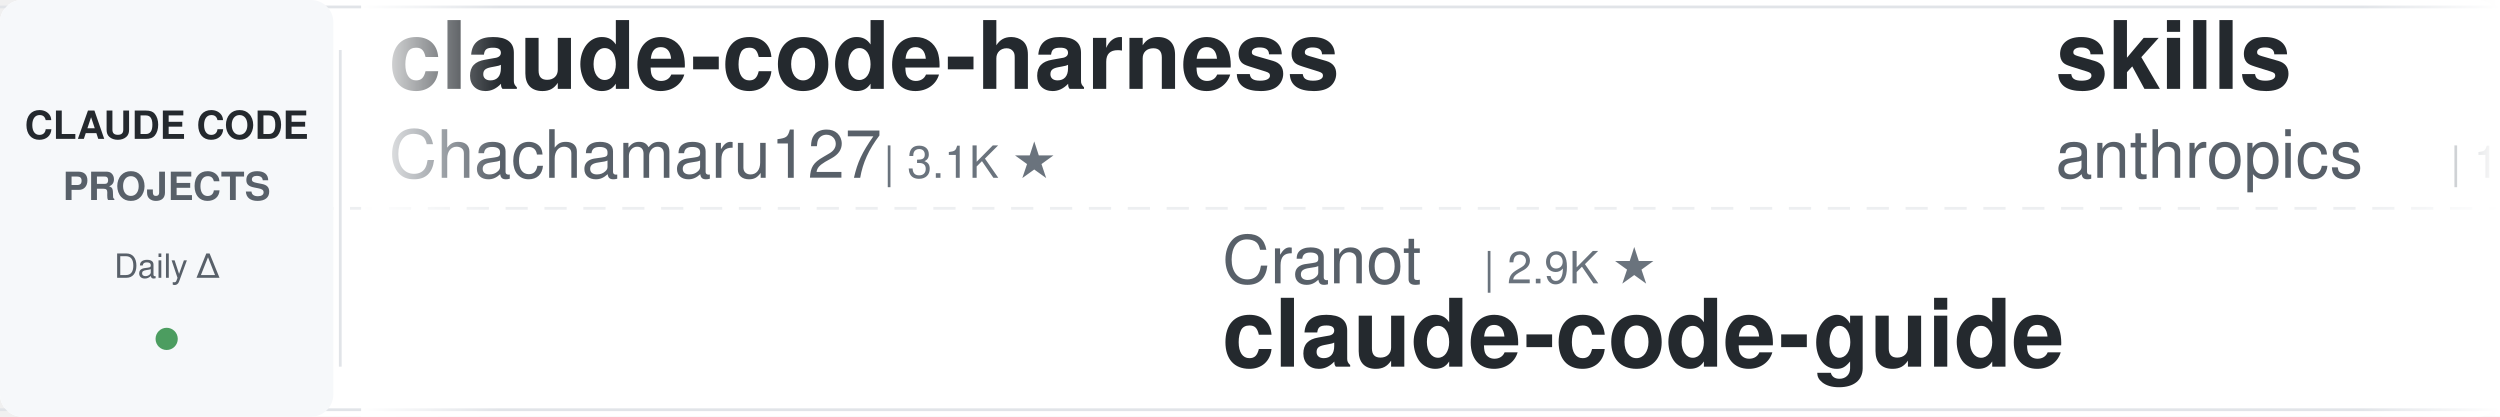
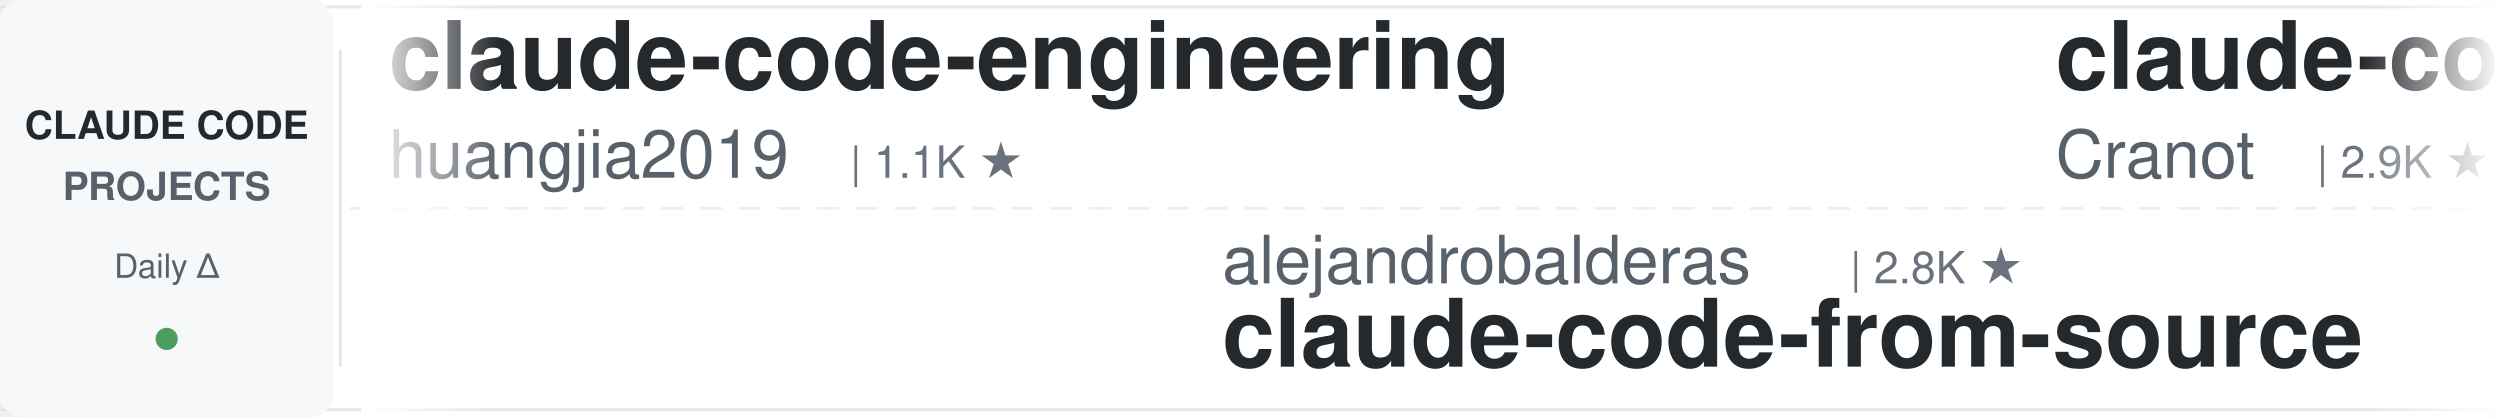
<svg xmlns="http://www.w3.org/2000/svg" width="900" height="150">
  <defs>
    <linearGradient id="leftFade" x1="0%" y1="0%" x2="100%" y2="0%">
      <stop offset="0%" style="stop-color:#ffffff;stop-opacity:1" />
      <stop offset="100%" style="stop-color:#ffffff;stop-opacity:0" />
    </linearGradient>
    <linearGradient id="rightFade" x1="0%" y1="0%" x2="100%" y2="0%">
      <stop offset="0%" style="stop-color:#ffffff;stop-opacity:0" />
      <stop offset="100%" style="stop-color:#ffffff;stop-opacity:1" />
    </linearGradient>
  </defs>
  <rect width="900" height="150" fill="#ffffff" rx="8" />
  <rect x="0" y="2" width="900" height="1" fill="#e1e4e8" />
  <rect x="0" y="147" width="900" height="1" fill="#e1e4e8" />
  <line x1="0" y1="75" x2="900" y2="75" stroke="#e1e4e8" stroke-width="1" stroke-dasharray="8 6" opacity="0.6" />
  <rect x="0" y="0" width="120" height="150" fill="#f6f8fa" rx="8" />
  <text x="60" y="50" font-family="-apple-system, BlinkMacSystemFont, 'Segoe UI', Helvetica, Arial, sans-serif" font-size="14" font-weight="600" fill="#24292e" text-anchor="middle">CLAUDE CODE</text>
  <text x="60" y="72" font-family="-apple-system, BlinkMacSystemFont, 'Segoe UI', Helvetica, Arial, sans-serif" font-size="14" font-weight="600" fill="#586069" text-anchor="middle">PROJECTS</text>
  <text x="60" y="100" font-family="-apple-system, BlinkMacSystemFont, 'Segoe UI', Helvetica, Arial, sans-serif" font-size="12" font-weight="500" fill="#586069" text-anchor="middle">Daily Δ</text>
  <circle cx="60" cy="122" r="4" fill="#22863a" opacity="0.8" />
  <rect x="122" y="18" width="1" height="114" fill="#e1e4e8" />
  <clipPath id="tickerClip">
    <rect x="130" y="0" width="770" height="150" />
  </clipPath>
  <g clip-path="url(#tickerClip)">
    <g id="tickerItems">
      <animateTransform attributeName="transform" attributeType="XML" type="translate" from="0 0" to="-3000 0" dur="54s" repeatCount="indefinite" />
      <g transform="translate(0, 0)">
-         <text x="140" y="32" font-family="-apple-system, BlinkMacSystemFont, 'Segoe UI', Helvetica, Arial, sans-serif" font-size="34" font-weight="600" fill="#24292e">claude-code-harness</text>
-         <text x="140" y="64" font-family="-apple-system, BlinkMacSystemFont, 'Segoe UI', Helvetica, Arial, sans-serif" font-size="24" font-weight="400" fill="#586069">Chachamaru127</text>
-         <text x="318" y="64" font-family="-apple-system, BlinkMacSystemFont, 'Segoe UI', Helvetica, Arial, sans-serif" font-size="16" font-weight="500" fill="#6a737d">| 3.1K ★</text>
+         <text x="140" y="32" font-family="-apple-system, BlinkMacSystemFont, 'Segoe UI', Helvetica, Arial, sans-serif" font-size="34" font-weight="600" fill="#24292e">claude-code-engineering</text>
+         <text x="140" y="64" font-family="-apple-system, BlinkMacSystemFont, 'Segoe UI', Helvetica, Arial, sans-serif" font-size="24" font-weight="400" fill="#586069">huangjia2019</text>
+         <text x="306" y="64" font-family="-apple-system, BlinkMacSystemFont, 'Segoe UI', Helvetica, Arial, sans-serif" font-size="16" font-weight="500" fill="#6a737d">| 1.1K ★</text>
      </g>
      <g transform="translate(300, 0)">
-         <text x="140" y="102" font-family="-apple-system, BlinkMacSystemFont, 'Segoe UI', Helvetica, Arial, sans-serif" font-size="24" font-weight="400" fill="#586069">Cranot</text>
-         <text x="234" y="102" font-family="-apple-system, BlinkMacSystemFont, 'Segoe UI', Helvetica, Arial, sans-serif" font-size="16" font-weight="500" fill="#6a737d">| 2.9K ★</text>
-         <text x="140" y="132" font-family="-apple-system, BlinkMacSystemFont, 'Segoe UI', Helvetica, Arial, sans-serif" font-size="34" font-weight="600" fill="#24292e">claude-code-guide</text>
+         <text x="140" y="102" font-family="-apple-system, BlinkMacSystemFont, 'Segoe UI', Helvetica, Arial, sans-serif" font-size="24" font-weight="400" fill="#586069">alejandrobalderas</text>
+         <text x="366" y="102" font-family="-apple-system, BlinkMacSystemFont, 'Segoe UI', Helvetica, Arial, sans-serif" font-size="16" font-weight="500" fill="#6a737d">| 2.8K ★</text>
+         <text x="140" y="132" font-family="-apple-system, BlinkMacSystemFont, 'Segoe UI', Helvetica, Arial, sans-serif" font-size="34" font-weight="600" fill="#24292e">claude-code-from-source</text>
      </g>
      <g transform="translate(600, 0)">
-         <text x="140" y="32" font-family="-apple-system, BlinkMacSystemFont, 'Segoe UI', Helvetica, Arial, sans-serif" font-size="34" font-weight="600" fill="#24292e">skills</text>
-         <text x="140" y="64" font-family="-apple-system, BlinkMacSystemFont, 'Segoe UI', Helvetica, Arial, sans-serif" font-size="24" font-weight="400" fill="#586069">anthropics</text>
-         <text x="282" y="64" font-family="-apple-system, BlinkMacSystemFont, 'Segoe UI', Helvetica, Arial, sans-serif" font-size="16" font-weight="500" fill="#6a737d">| 170.2K ★</text>
+         <text x="140" y="32" font-family="-apple-system, BlinkMacSystemFont, 'Segoe UI', Helvetica, Arial, sans-serif" font-size="34" font-weight="600" fill="#24292e">claude-code-guide</text>
+         <text x="140" y="64" font-family="-apple-system, BlinkMacSystemFont, 'Segoe UI', Helvetica, Arial, sans-serif" font-size="24" font-weight="400" fill="#586069">Cranot</text>
+         <text x="234" y="64" font-family="-apple-system, BlinkMacSystemFont, 'Segoe UI', Helvetica, Arial, sans-serif" font-size="16" font-weight="500" fill="#6a737d">| 2.9K ★</text>
      </g>
      <g transform="translate(900, 0)">
-         <text x="140" y="102" font-family="-apple-system, BlinkMacSystemFont, 'Segoe UI', Helvetica, Arial, sans-serif" font-size="24" font-weight="400" fill="#586069">hangsman</text>
-         <text x="258" y="102" font-family="-apple-system, BlinkMacSystemFont, 'Segoe UI', Helvetica, Arial, sans-serif" font-size="16" font-weight="500" fill="#6a737d">| 791 ★</text>
-         <text x="140" y="132" font-family="-apple-system, BlinkMacSystemFont, 'Segoe UI', Helvetica, Arial, sans-serif" font-size="34" font-weight="600" fill="#24292e">claude-code-source</text>
+         <text x="140" y="102" font-family="-apple-system, BlinkMacSystemFont, 'Segoe UI', Helvetica, Arial, sans-serif" font-size="24" font-weight="400" fill="#586069">Windy3f3f3f3f</text>
+         <text x="318" y="102" font-family="-apple-system, BlinkMacSystemFont, 'Segoe UI', Helvetica, Arial, sans-serif" font-size="16" font-weight="500" fill="#6a737d">| 2.6K ★</text>
+         <text x="140" y="132" font-family="-apple-system, BlinkMacSystemFont, 'Segoe UI', Helvetica, Arial, sans-serif" font-size="34" font-weight="600" fill="#24292e">claude-code-from-scratch</text>
      </g>
      <g transform="translate(1200, 0)">
-         <text x="140" y="32" font-family="-apple-system, BlinkMacSystemFont, 'Segoe UI', Helvetica, Arial, sans-serif" font-size="34" font-weight="600" fill="#24292e">Claude-Code-Usage-Monito...</text>
-         <text x="140" y="64" font-family="-apple-system, BlinkMacSystemFont, 'Segoe UI', Helvetica, Arial, sans-serif" font-size="24" font-weight="400" fill="#586069">Maciek-roboblog</text>
-         <text x="342" y="64" font-family="-apple-system, BlinkMacSystemFont, 'Segoe UI', Helvetica, Arial, sans-serif" font-size="16" font-weight="500" fill="#6a737d">| 8.6K ★</text>
+         <text x="140" y="32" font-family="-apple-system, BlinkMacSystemFont, 'Segoe UI', Helvetica, Arial, sans-serif" font-size="34" font-weight="600" fill="#24292e">learn-claude-code</text>
+         <text x="140" y="64" font-family="-apple-system, BlinkMacSystemFont, 'Segoe UI', Helvetica, Arial, sans-serif" font-size="24" font-weight="400" fill="#586069">shareAI-lab</text>
+         <text x="294" y="64" font-family="-apple-system, BlinkMacSystemFont, 'Segoe UI', Helvetica, Arial, sans-serif" font-size="16" font-weight="500" fill="#6a737d">| 74.6K ★</text>
      </g>
      <g transform="translate(1500, 0)">
-         <text x="140" y="102" font-family="-apple-system, BlinkMacSystemFont, 'Segoe UI', Helvetica, Arial, sans-serif" font-size="24" font-weight="400" fill="#586069">simonw</text>
-         <text x="234" y="102" font-family="-apple-system, BlinkMacSystemFont, 'Segoe UI', Helvetica, Arial, sans-serif" font-size="16" font-weight="500" fill="#6a737d">| 1.7K ★</text>
-         <text x="140" y="132" font-family="-apple-system, BlinkMacSystemFont, 'Segoe UI', Helvetica, Arial, sans-serif" font-size="34" font-weight="600" fill="#24292e">claude-code-transcripts</text>
+         <text x="140" y="102" font-family="-apple-system, BlinkMacSystemFont, 'Segoe UI', Helvetica, Arial, sans-serif" font-size="24" font-weight="400" fill="#586069">huangserva</text>
+         <text x="282" y="102" font-family="-apple-system, BlinkMacSystemFont, 'Segoe UI', Helvetica, Arial, sans-serif" font-size="16" font-weight="500" fill="#6a737d">| 621 ★</text>
+         <text x="140" y="132" font-family="-apple-system, BlinkMacSystemFont, 'Segoe UI', Helvetica, Arial, sans-serif" font-size="34" font-weight="600" fill="#24292e">claude-code-cli</text>
      </g>
      <g transform="translate(1800, 0)">
-         <text x="140" y="32" font-family="-apple-system, BlinkMacSystemFont, 'Segoe UI', Helvetica, Arial, sans-serif" font-size="34" font-weight="600" fill="#24292e">claude-code-from-scratch</text>
-         <text x="140" y="64" font-family="-apple-system, BlinkMacSystemFont, 'Segoe UI', Helvetica, Arial, sans-serif" font-size="24" font-weight="400" fill="#586069">Windy3f3f3f3f</text>
-         <text x="318" y="64" font-family="-apple-system, BlinkMacSystemFont, 'Segoe UI', Helvetica, Arial, sans-serif" font-size="16" font-weight="500" fill="#6a737d">| 2.6K ★</text>
+         <text x="140" y="32" font-family="-apple-system, BlinkMacSystemFont, 'Segoe UI', Helvetica, Arial, sans-serif" font-size="34" font-weight="600" fill="#24292e">ralph-claude-code</text>
+         <text x="140" y="64" font-family="-apple-system, BlinkMacSystemFont, 'Segoe UI', Helvetica, Arial, sans-serif" font-size="24" font-weight="400" fill="#586069">frankbria</text>
+         <text x="270" y="64" font-family="-apple-system, BlinkMacSystemFont, 'Segoe UI', Helvetica, Arial, sans-serif" font-size="16" font-weight="500" fill="#6a737d">| 9.6K ★</text>
      </g>
      <g transform="translate(2100, 0)">
-         <text x="140" y="102" font-family="-apple-system, BlinkMacSystemFont, 'Segoe UI', Helvetica, Arial, sans-serif" font-size="24" font-weight="400" fill="#586069">VoltAgent</text>
-         <text x="270" y="102" font-family="-apple-system, BlinkMacSystemFont, 'Segoe UI', Helvetica, Arial, sans-serif" font-size="16" font-weight="500" fill="#6a737d">| 24.4K ★</text>
-         <text x="140" y="132" font-family="-apple-system, BlinkMacSystemFont, 'Segoe UI', Helvetica, Arial, sans-serif" font-size="34" font-weight="600" fill="#24292e">awesome-claude-code-suba...</text>
+         <text x="140" y="102" font-family="-apple-system, BlinkMacSystemFont, 'Segoe UI', Helvetica, Arial, sans-serif" font-size="24" font-weight="400" fill="#586069">zebbern</text>
+         <text x="246" y="102" font-family="-apple-system, BlinkMacSystemFont, 'Segoe UI', Helvetica, Arial, sans-serif" font-size="16" font-weight="500" fill="#6a737d">| 4.6K ★</text>
+         <text x="140" y="132" font-family="-apple-system, BlinkMacSystemFont, 'Segoe UI', Helvetica, Arial, sans-serif" font-size="34" font-weight="600" fill="#24292e">claude-code-guide</text>
      </g>
      <g transform="translate(2400, 0)">
        <text x="140" y="32" font-family="-apple-system, BlinkMacSystemFont, 'Segoe UI', Helvetica, Arial, sans-serif" font-size="34" font-weight="600" fill="#24292e">claude-coder</text>
        <text x="140" y="64" font-family="-apple-system, BlinkMacSystemFont, 'Segoe UI', Helvetica, Arial, sans-serif" font-size="24" font-weight="400" fill="#586069">kodu-ai</text>
        <text x="246" y="64" font-family="-apple-system, BlinkMacSystemFont, 'Segoe UI', Helvetica, Arial, sans-serif" font-size="16" font-weight="500" fill="#6a737d">| 5.2K ★</text>
      </g>
      <g transform="translate(2700, 0)">
-         <text x="140" y="102" font-family="-apple-system, BlinkMacSystemFont, 'Segoe UI', Helvetica, Arial, sans-serif" font-size="24" font-weight="400" fill="#586069">xu-xiang</text>
-         <text x="258" y="102" font-family="-apple-system, BlinkMacSystemFont, 'Segoe UI', Helvetica, Arial, sans-serif" font-size="16" font-weight="500" fill="#6a737d">| 1.9K ★</text>
-         <text x="140" y="132" font-family="-apple-system, BlinkMacSystemFont, 'Segoe UI', Helvetica, Arial, sans-serif" font-size="34" font-weight="600" fill="#24292e">everything-claude-code-z...</text>
+         <text x="140" y="102" font-family="-apple-system, BlinkMacSystemFont, 'Segoe UI', Helvetica, Arial, sans-serif" font-size="24" font-weight="400" fill="#586069">andrew-kramer-inno</text>
+         <text x="378" y="102" font-family="-apple-system, BlinkMacSystemFont, 'Segoe UI', Helvetica, Arial, sans-serif" font-size="16" font-weight="500" fill="#6a737d">| 594 ★</text>
+         <text x="140" y="132" font-family="-apple-system, BlinkMacSystemFont, 'Segoe UI', Helvetica, Arial, sans-serif" font-size="34" font-weight="600" fill="#24292e">claude-code-source-build</text>
      </g>
      <g transform="translate(3000, 0)">
-         <text x="140" y="32" font-family="-apple-system, BlinkMacSystemFont, 'Segoe UI', Helvetica, Arial, sans-serif" font-size="34" font-weight="600" fill="#24292e">claude-code-harness</text>
-         <text x="140" y="64" font-family="-apple-system, BlinkMacSystemFont, 'Segoe UI', Helvetica, Arial, sans-serif" font-size="24" font-weight="400" fill="#586069">Chachamaru127</text>
-         <text x="318" y="64" font-family="-apple-system, BlinkMacSystemFont, 'Segoe UI', Helvetica, Arial, sans-serif" font-size="16" font-weight="500" fill="#6a737d">| 3.1K ★</text>
+         <text x="140" y="32" font-family="-apple-system, BlinkMacSystemFont, 'Segoe UI', Helvetica, Arial, sans-serif" font-size="34" font-weight="600" fill="#24292e">claude-code-engineering</text>
+         <text x="140" y="64" font-family="-apple-system, BlinkMacSystemFont, 'Segoe UI', Helvetica, Arial, sans-serif" font-size="24" font-weight="400" fill="#586069">huangjia2019</text>
+         <text x="306" y="64" font-family="-apple-system, BlinkMacSystemFont, 'Segoe UI', Helvetica, Arial, sans-serif" font-size="16" font-weight="500" fill="#6a737d">| 1.1K ★</text>
      </g>
      <g transform="translate(3300, 0)">
-         <text x="140" y="102" font-family="-apple-system, BlinkMacSystemFont, 'Segoe UI', Helvetica, Arial, sans-serif" font-size="24" font-weight="400" fill="#586069">Cranot</text>
-         <text x="234" y="102" font-family="-apple-system, BlinkMacSystemFont, 'Segoe UI', Helvetica, Arial, sans-serif" font-size="16" font-weight="500" fill="#6a737d">| 2.9K ★</text>
-         <text x="140" y="132" font-family="-apple-system, BlinkMacSystemFont, 'Segoe UI', Helvetica, Arial, sans-serif" font-size="34" font-weight="600" fill="#24292e">claude-code-guide</text>
+         <text x="140" y="102" font-family="-apple-system, BlinkMacSystemFont, 'Segoe UI', Helvetica, Arial, sans-serif" font-size="24" font-weight="400" fill="#586069">alejandrobalderas</text>
+         <text x="366" y="102" font-family="-apple-system, BlinkMacSystemFont, 'Segoe UI', Helvetica, Arial, sans-serif" font-size="16" font-weight="500" fill="#6a737d">| 2.8K ★</text>
+         <text x="140" y="132" font-family="-apple-system, BlinkMacSystemFont, 'Segoe UI', Helvetica, Arial, sans-serif" font-size="34" font-weight="600" fill="#24292e">claude-code-from-source</text>
      </g>
      <g transform="translate(3600, 0)">
-         <text x="140" y="32" font-family="-apple-system, BlinkMacSystemFont, 'Segoe UI', Helvetica, Arial, sans-serif" font-size="34" font-weight="600" fill="#24292e">skills</text>
-         <text x="140" y="64" font-family="-apple-system, BlinkMacSystemFont, 'Segoe UI', Helvetica, Arial, sans-serif" font-size="24" font-weight="400" fill="#586069">anthropics</text>
-         <text x="282" y="64" font-family="-apple-system, BlinkMacSystemFont, 'Segoe UI', Helvetica, Arial, sans-serif" font-size="16" font-weight="500" fill="#6a737d">| 170.2K ★</text>
+         <text x="140" y="32" font-family="-apple-system, BlinkMacSystemFont, 'Segoe UI', Helvetica, Arial, sans-serif" font-size="34" font-weight="600" fill="#24292e">claude-code-guide</text>
+         <text x="140" y="64" font-family="-apple-system, BlinkMacSystemFont, 'Segoe UI', Helvetica, Arial, sans-serif" font-size="24" font-weight="400" fill="#586069">Cranot</text>
+         <text x="234" y="64" font-family="-apple-system, BlinkMacSystemFont, 'Segoe UI', Helvetica, Arial, sans-serif" font-size="16" font-weight="500" fill="#6a737d">| 2.9K ★</text>
      </g>
      <g transform="translate(3900, 0)">
-         <text x="140" y="102" font-family="-apple-system, BlinkMacSystemFont, 'Segoe UI', Helvetica, Arial, sans-serif" font-size="24" font-weight="400" fill="#586069">hangsman</text>
-         <text x="258" y="102" font-family="-apple-system, BlinkMacSystemFont, 'Segoe UI', Helvetica, Arial, sans-serif" font-size="16" font-weight="500" fill="#6a737d">| 791 ★</text>
-         <text x="140" y="132" font-family="-apple-system, BlinkMacSystemFont, 'Segoe UI', Helvetica, Arial, sans-serif" font-size="34" font-weight="600" fill="#24292e">claude-code-source</text>
+         <text x="140" y="102" font-family="-apple-system, BlinkMacSystemFont, 'Segoe UI', Helvetica, Arial, sans-serif" font-size="24" font-weight="400" fill="#586069">Windy3f3f3f3f</text>
+         <text x="318" y="102" font-family="-apple-system, BlinkMacSystemFont, 'Segoe UI', Helvetica, Arial, sans-serif" font-size="16" font-weight="500" fill="#6a737d">| 2.6K ★</text>
+         <text x="140" y="132" font-family="-apple-system, BlinkMacSystemFont, 'Segoe UI', Helvetica, Arial, sans-serif" font-size="34" font-weight="600" fill="#24292e">claude-code-from-scratch</text>
      </g>
    </g>
  </g>
  <rect x="130" y="0" width="50" height="150" fill="url(#leftFade)" />
  <rect x="850" y="0" width="50" height="150" fill="url(#rightFade)" />
</svg>
